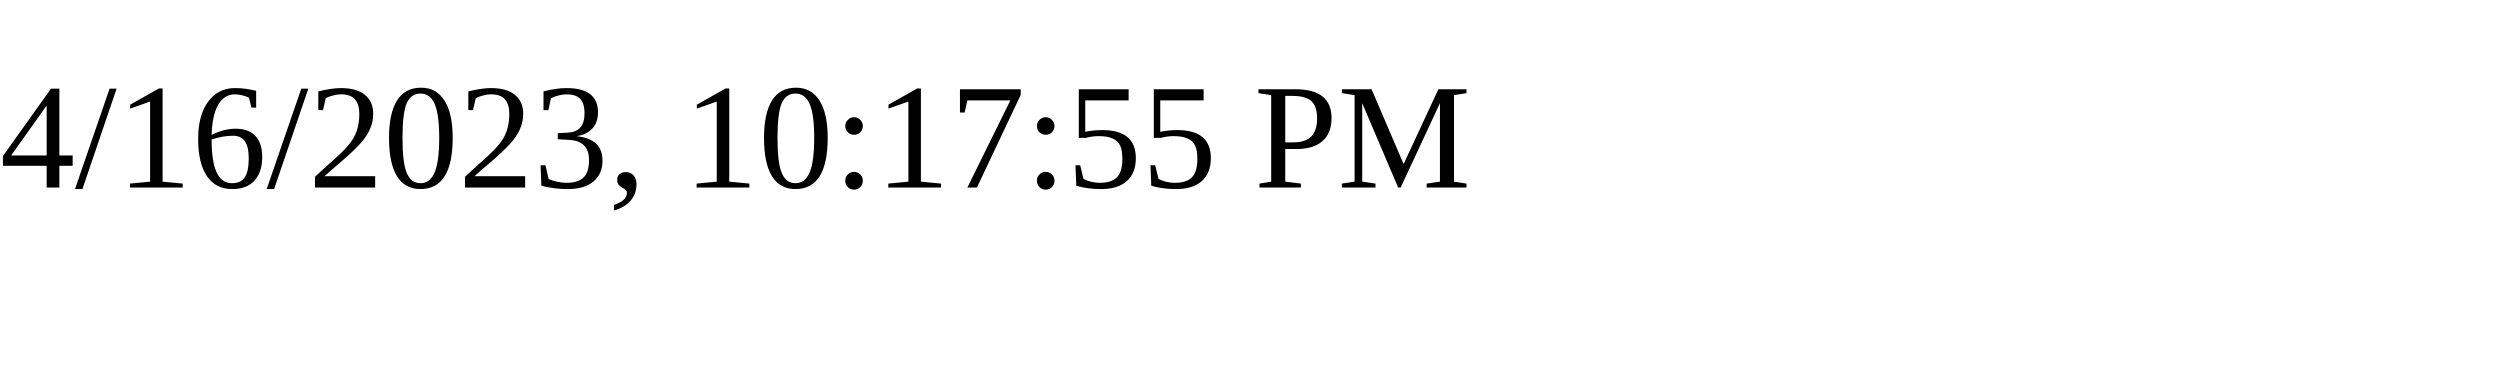
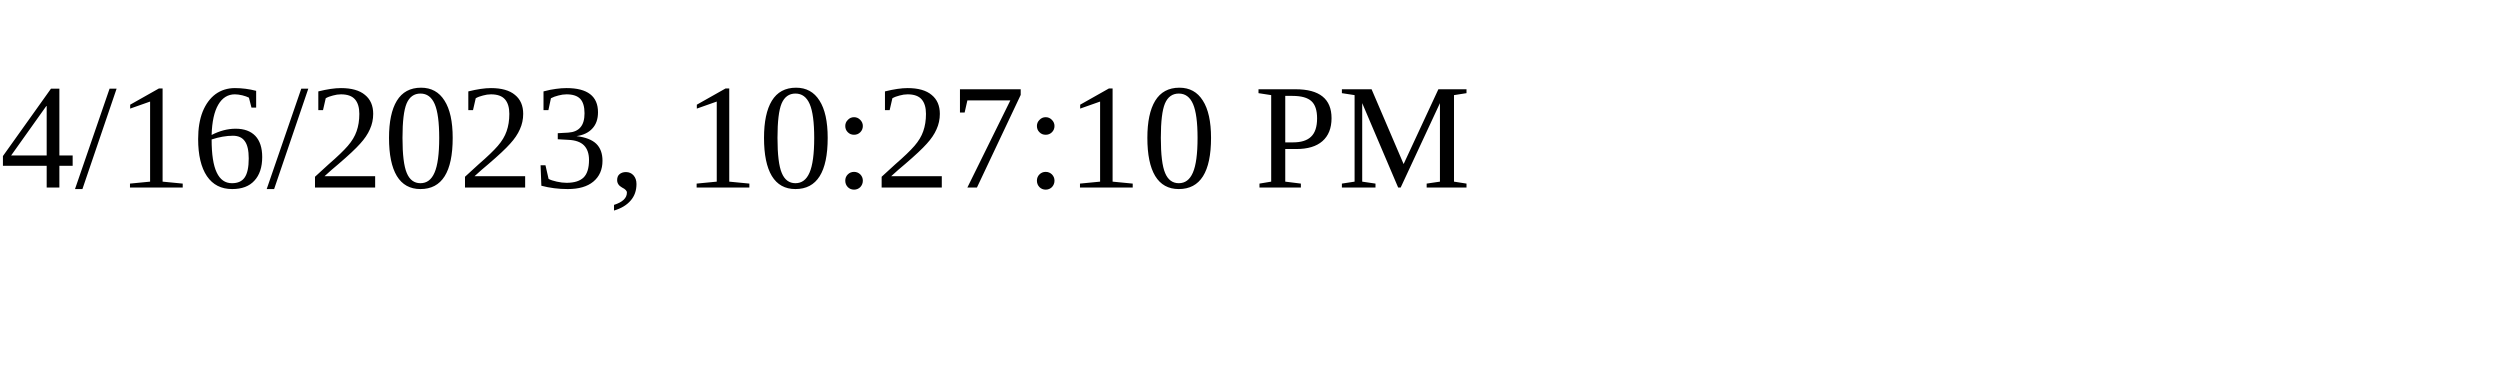
<svg xmlns="http://www.w3.org/2000/svg" height="30" width="200">
-   <text x="0" y="15">4/16/2023, 10:17:55 PM</text>
+   <text x="0" y="15">4/16/2023, 10:27:10 PM</text>
</svg>
